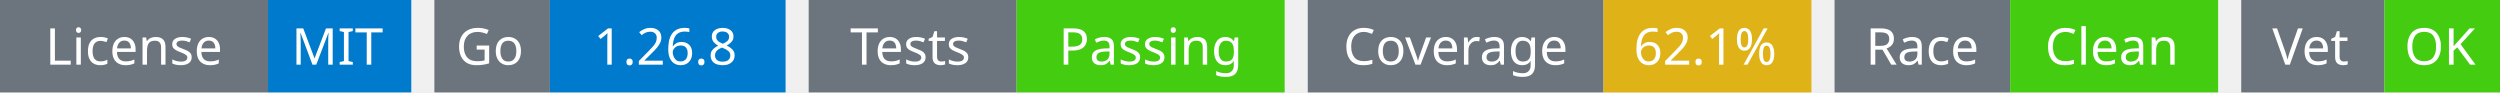
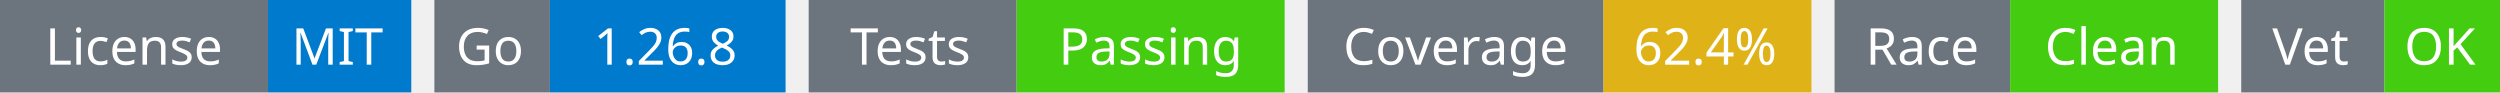
<svg xmlns="http://www.w3.org/2000/svg" width="541" height="20" viewBox="0 0 541 20">
  <g transform="translate(0, 0)">
    <rect x="0" y="0" width="58" height="20" fill="#6c757d" />
    <rect x="58" y="0" width="31" height="20" fill="#007acc" />
    <text x="29" y="14" text-anchor="middle" font-family="sans-serif" font-size="11" fill="white">License</text>
    <text x="73" y="14" text-anchor="middle" font-family="sans-serif" font-size="11" fill="white">MIT</text>
  </g>
  <g transform="translate(94, 0)">
    <rect x="0" y="0" width="25" height="20" fill="#6c757d" />
    <rect x="25" y="0" width="51" height="20" fill="#007acc" />
    <text x="12" y="14" text-anchor="middle" font-family="sans-serif" font-size="11" fill="white">Go</text>
    <text x="50" y="14" text-anchor="middle" font-family="sans-serif" font-size="11" fill="white">1.26.8</text>
  </g>
  <g transform="translate(175, 0)">
    <rect x="0" y="0" width="45" height="20" fill="#6c757d" />
    <rect x="45" y="0" width="58" height="20" fill="#4c1" />
    <text x="22" y="14" text-anchor="middle" font-family="sans-serif" font-size="11" fill="white">Tests</text>
    <text x="74" y="14" text-anchor="middle" font-family="sans-serif" font-size="11" fill="white">Passing</text>
  </g>
  <g transform="translate(283, 0)">
    <rect x="0" y="0" width="64" height="20" fill="#6c757d" />
    <rect x="64" y="0" width="45" height="20" fill="#dfb317" />
    <text x="32" y="14" text-anchor="middle" font-family="sans-serif" font-size="11" fill="white">Coverage</text>
-     <text x="86" y="14" text-anchor="middle" font-family="sans-serif" font-size="11" fill="white">62.1%</text>
+     <text x="86" y="14" text-anchor="middle" font-family="sans-serif" font-size="11" fill="white">62.4%</text>
  </g>
  <g transform="translate(397, 0)">
    <rect x="0" y="0" width="38" height="20" fill="#6c757d" />
    <rect x="38" y="0" width="45" height="20" fill="#4c1" />
    <text x="19" y="14" text-anchor="middle" font-family="sans-serif" font-size="11" fill="white">Race</text>
    <text x="60" y="14" text-anchor="middle" font-family="sans-serif" font-size="11" fill="white">Clean</text>
  </g>
  <g transform="translate(485, 0)">
    <rect x="0" y="0" width="31" height="20" fill="#6c757d" />
    <rect x="31" y="0" width="25" height="20" fill="#4c1" />
    <text x="15" y="14" text-anchor="middle" font-family="sans-serif" font-size="11" fill="white">Vet</text>
    <text x="43" y="14" text-anchor="middle" font-family="sans-serif" font-size="11" fill="white">OK</text>
  </g>
</svg>
